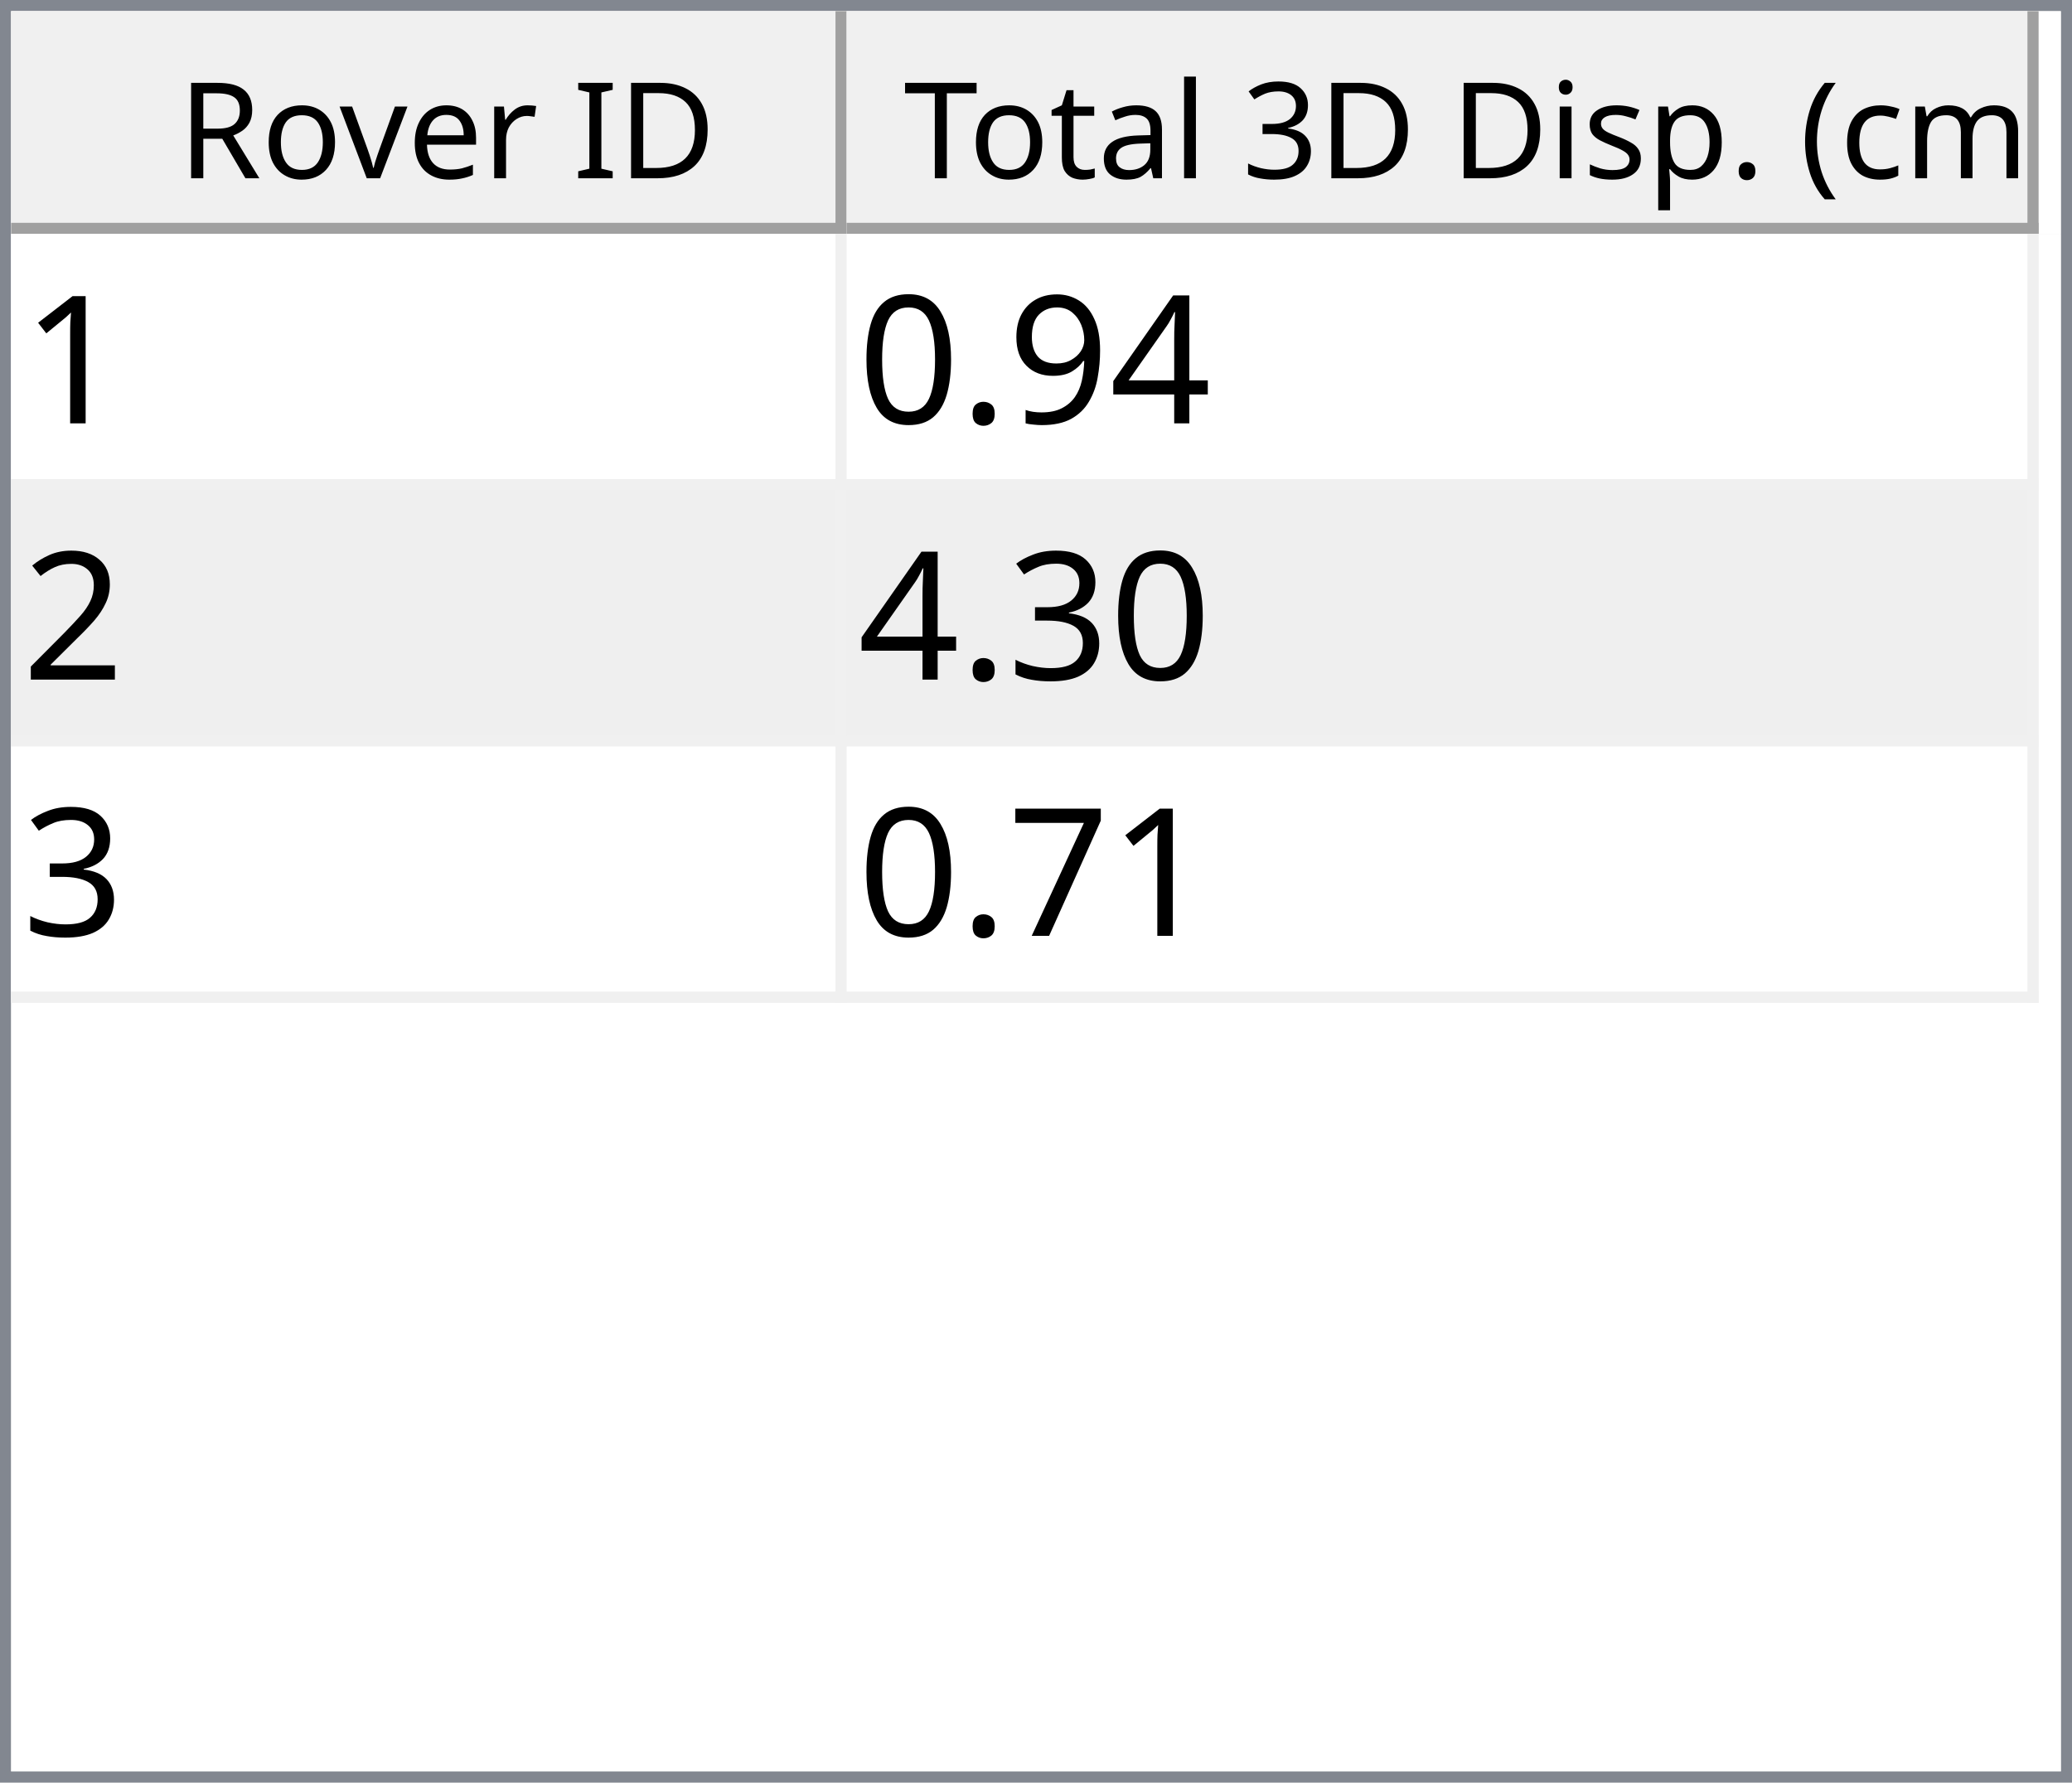
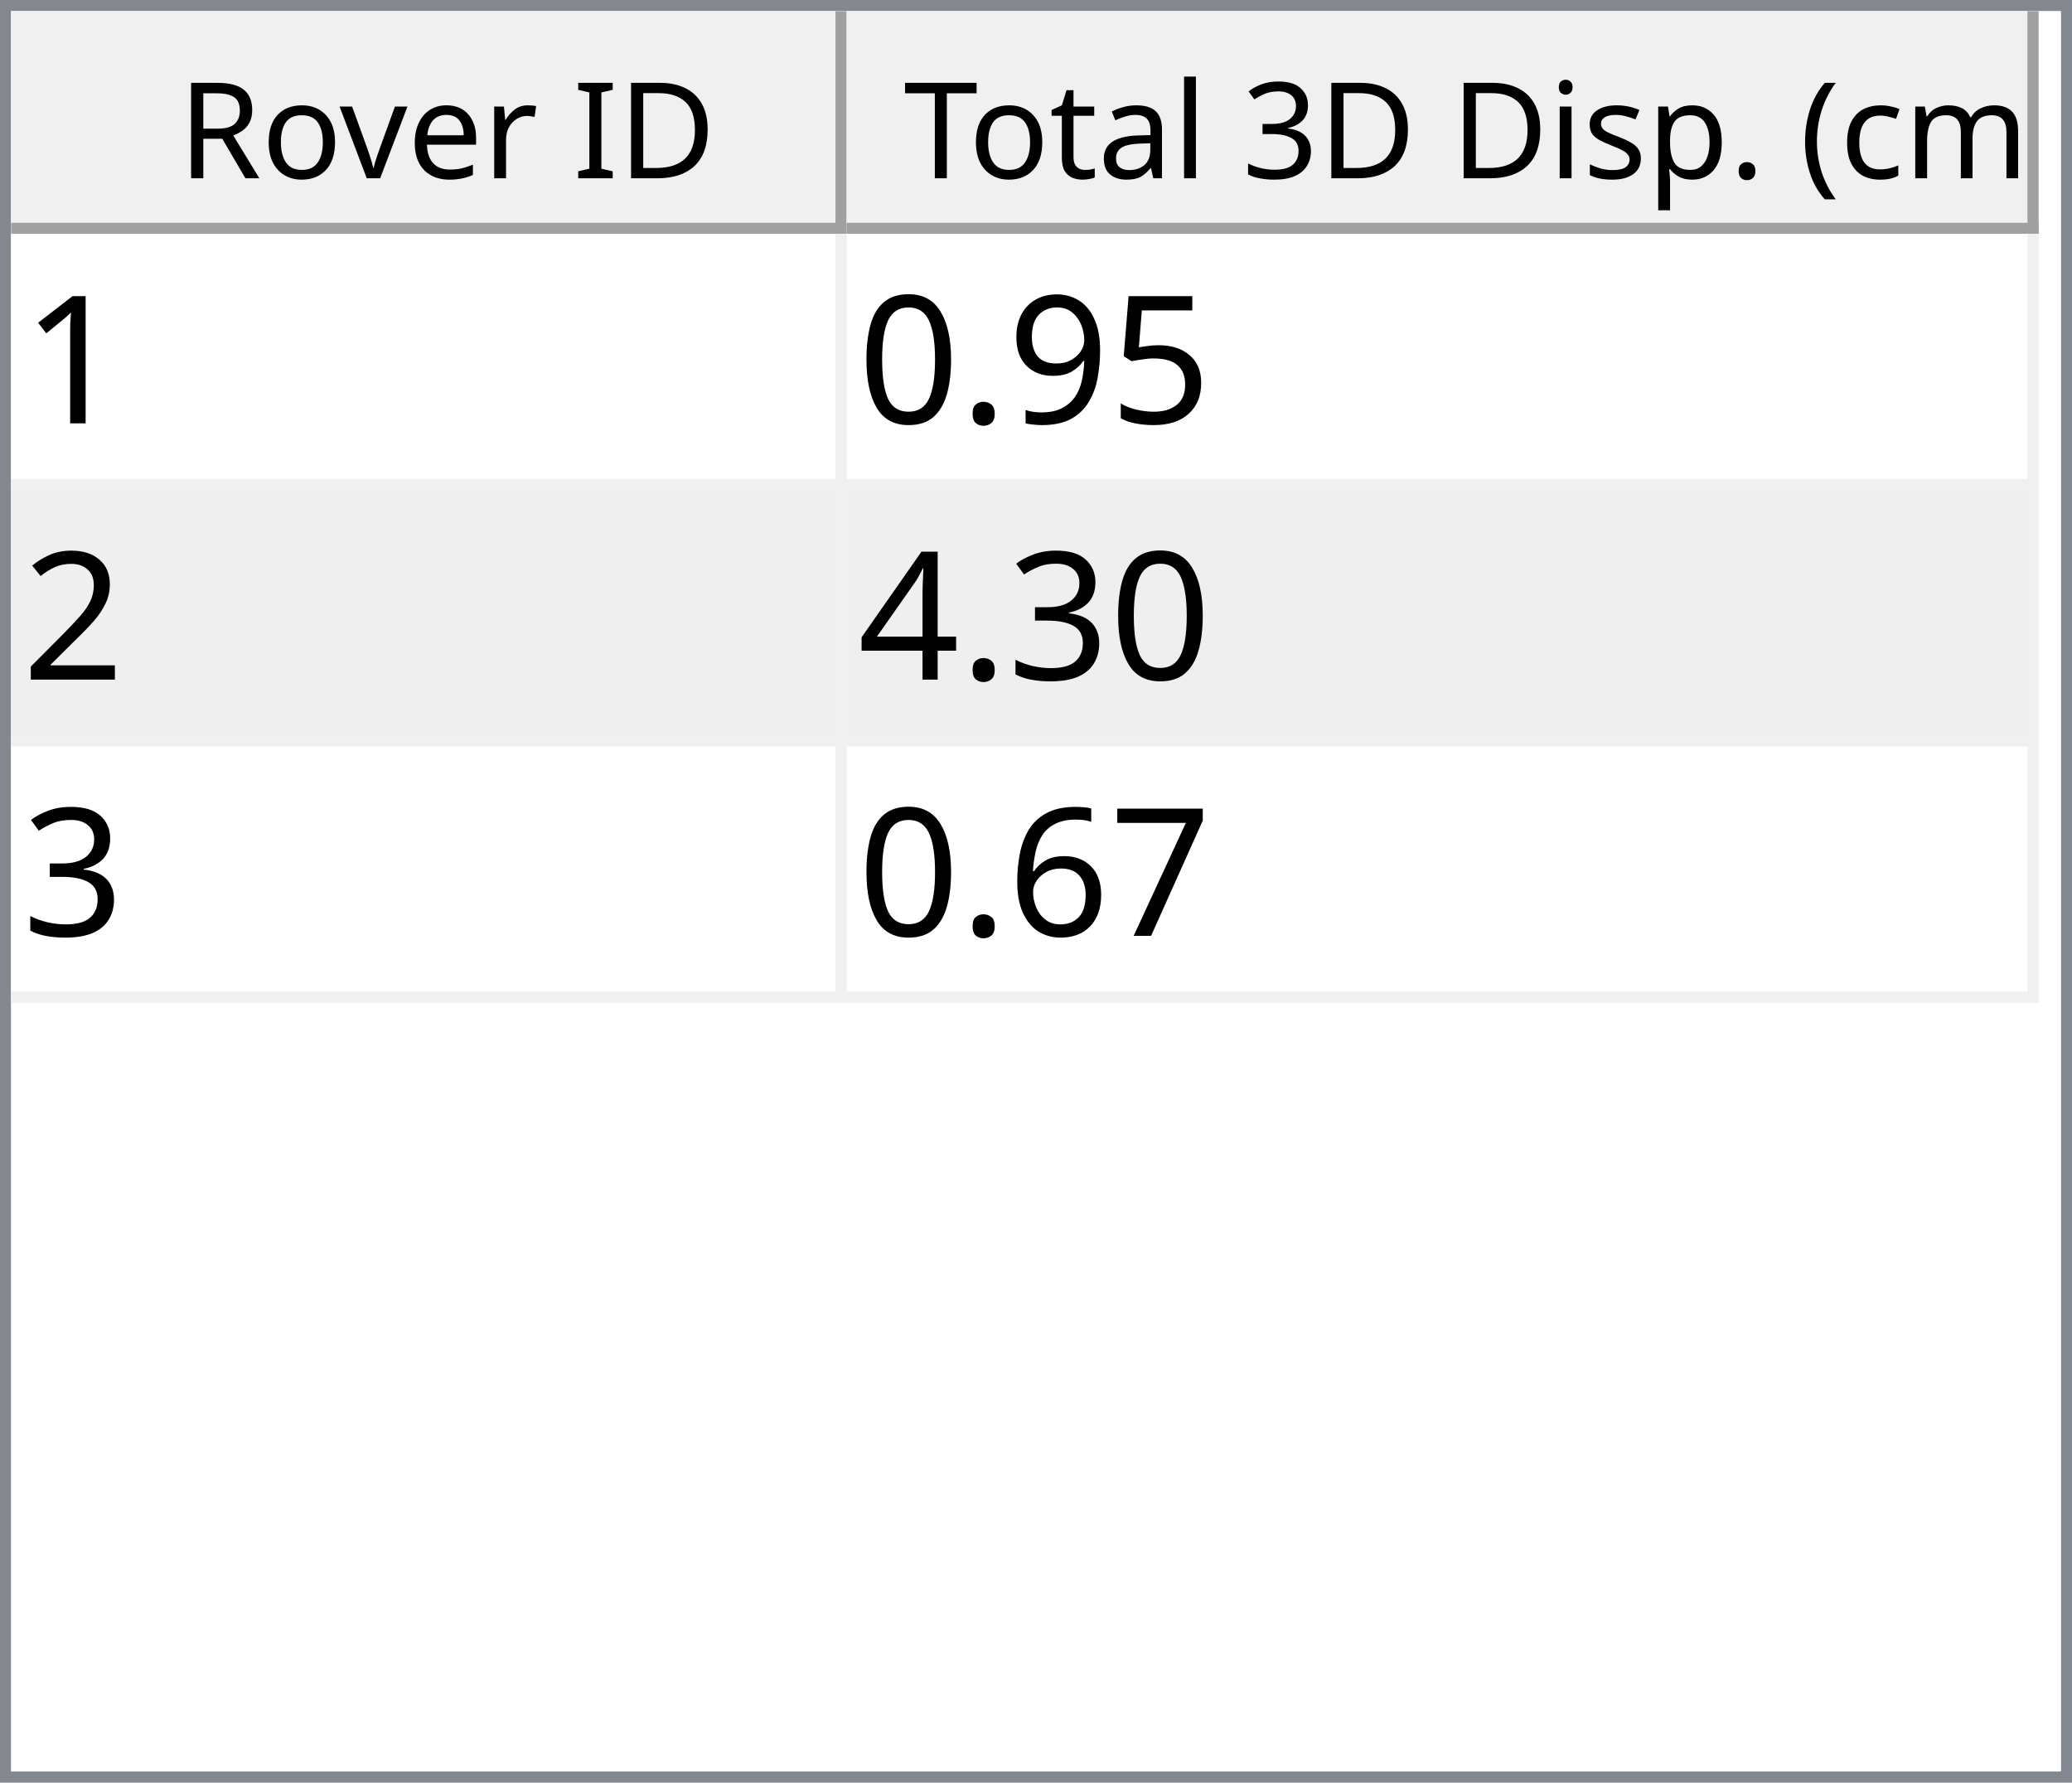
<svg xmlns="http://www.w3.org/2000/svg" style="fill-opacity:1; color-rendering:auto; color-interpolation:auto; text-rendering:auto; stroke:black; stroke-linecap:square; stroke-miterlimit:10; shape-rendering:auto; stroke-opacity:1; fill:black; stroke-dasharray:none; font-weight:normal; stroke-width:1; font-family:'Dialog'; font-style:normal; stroke-linejoin:miter; font-size:12px; stroke-dashoffset:0; image-rendering:auto;" width="186" height="160">
  <defs id="genericDefs" />
  <g>
    <defs id="defs1">
      <clipPath clipPathUnits="userSpaceOnUse" id="clipPath1">
        <path d="M0 0 L186 0 L186 160 L0 160 L0 0 Z" />
      </clipPath>
      <clipPath clipPathUnits="userSpaceOnUse" id="clipPath2">
        <path d="M0 0 L0 160 L186 160 L186 0 Z" />
      </clipPath>
      <clipPath clipPathUnits="userSpaceOnUse" id="clipPath3">
        <path d="M0 0 L0 20 L184 20 L184 0 Z" />
      </clipPath>
      <clipPath clipPathUnits="userSpaceOnUse" id="clipPath4">
        <path d="M0 0 L0 20 L75 20 L75 0 Z" />
      </clipPath>
      <clipPath clipPathUnits="userSpaceOnUse" id="clipPath5">
        <path d="M1 1 L1 19 L74 19 L74 1 Z" />
      </clipPath>
      <clipPath clipPathUnits="userSpaceOnUse" id="clipPath6">
        <path d="M0 0 L0 18 L73 18 L73 0 Z" />
      </clipPath>
      <clipPath clipPathUnits="userSpaceOnUse" id="clipPath7">
        <path d="M-0.5 -0.5 L-0.5 19.5 L74.5 19.5 L74.5 -0.5 Z" />
      </clipPath>
      <clipPath clipPathUnits="userSpaceOnUse" id="clipPath8">
        <path d="M0 0 L0 20 L107 20 L107 0 Z" />
      </clipPath>
      <clipPath clipPathUnits="userSpaceOnUse" id="clipPath9">
        <path d="M1 1 L1 19 L106 19 L106 1 Z" />
      </clipPath>
      <clipPath clipPathUnits="userSpaceOnUse" id="clipPath10">
        <path d="M0 0 L0 18 L105 18 L105 0 Z" />
      </clipPath>
      <clipPath clipPathUnits="userSpaceOnUse" id="clipPath11">
        <path d="M-0.5 -0.5 L-0.5 19.5 L106.5 19.5 L106.5 -0.5 Z" />
      </clipPath>
      <clipPath clipPathUnits="userSpaceOnUse" id="clipPath12">
        <path d="M0 0 L0 138 L184 138 L184 0 Z" />
      </clipPath>
      <clipPath clipPathUnits="userSpaceOnUse" id="clipPath13">
        <path d="M0 0 L0 69 L182 69 L182 0 Z" />
      </clipPath>
      <clipPath clipPathUnits="userSpaceOnUse" id="clipPath14">
        <path d="M-0.5 -0.5 L-0.5 68.5 L181.5 68.5 L181.5 -0.5 Z" />
      </clipPath>
      <clipPath clipPathUnits="userSpaceOnUse" id="clipPath15">
        <path d="M0 0 L0 22 L74 22 L74 0 Z" />
      </clipPath>
      <clipPath clipPathUnits="userSpaceOnUse" id="clipPath16">
        <path d="M0 0 L0 22 L106 22 L106 0 Z" />
      </clipPath>
      <font horiz-adv-x="64.551" id="font1">
        <font-face ascent="107.91" descent="25.098" units-per-em="100" style="font-style:normal; font-family:Segoe UI; font-weight:normal;" />
        <missing-glyph horiz-adv-x="64.551" d="M8.109 0 L8.109 68.266 L56.453 68.266 L56.453 0 L8.109 0 ZM15.328 7.234 L49.219 7.234 L49.219 61.031 L15.328 61.031 L15.328 7.234 Z" />
        <glyph unicode="D" horiz-adv-x="70.117" d="M9.188 0 L9.188 70.016 L28.516 70.016 Q65.531 70.016 65.531 35.891 Q65.531 19.672 55.25 9.836 Q44.969 0 27.734 0 L9.188 0 ZM17.391 62.594 L17.391 7.422 L27.828 7.422 Q41.609 7.422 49.273 14.797 Q56.938 22.172 56.938 35.688 Q56.938 62.594 28.328 62.594 L17.391 62.594 Z" />
        <glyph unicode="I" horiz-adv-x="26.611" d="M17.391 0 L9.188 0 L9.188 70.016 L17.391 70.016 L17.391 0 Z" />
        <glyph unicode=" " horiz-adv-x="27.393" d="" />
        <glyph unicode="r" horiz-adv-x="34.766" d="M34.188 41.891 Q32.078 43.5 28.125 43.5 Q23 43.5 19.555 38.672 Q16.109 33.844 16.109 25.484 L16.109 0 L8.109 0 L8.109 50 L16.109 50 L16.109 39.703 L16.312 39.703 Q18.016 44.969 21.531 47.922 Q25.047 50.875 29.391 50.875 Q32.516 50.875 34.188 50.203 L34.188 41.891 Z" />
        <glyph unicode="e" horiz-adv-x="52.295" d="M48.297 23 L12.984 23 Q13.188 14.656 17.484 10.109 Q21.781 5.562 29.297 5.562 Q37.75 5.562 44.828 11.141 L44.828 3.609 Q38.234 -1.172 27.391 -1.172 Q16.797 -1.172 10.742 5.641 Q4.688 12.453 4.688 24.812 Q4.688 36.469 11.305 43.82 Q17.922 51.172 27.734 51.172 Q37.547 51.172 42.922 44.828 Q48.297 38.484 48.297 27.203 L48.297 23 ZM40.094 29.781 Q40.047 36.719 36.75 40.578 Q33.453 44.438 27.594 44.438 Q21.922 44.438 17.969 40.383 Q14.016 36.328 13.094 29.781 L40.094 29.781 Z" />
        <glyph unicode="v" horiz-adv-x="47.9" d="M47.406 50 L27.484 0 L19.625 0 L0.688 50 L9.469 50 L22.172 13.672 Q23.578 9.672 23.922 6.688 L24.125 6.688 Q24.609 10.453 25.688 13.484 L38.969 50 L47.406 50 Z" />
        <glyph unicode="o" horiz-adv-x="58.594" d="M29 -1.172 Q17.922 -1.172 11.305 5.836 Q4.688 12.844 4.688 24.422 Q4.688 37.016 11.57 44.094 Q18.453 51.172 30.172 51.172 Q41.359 51.172 47.633 44.289 Q53.906 37.406 53.906 25.203 Q53.906 13.234 47.141 6.031 Q40.375 -1.172 29 -1.172 ZM29.594 44.438 Q21.875 44.438 17.383 39.188 Q12.891 33.938 12.891 24.703 Q12.891 15.828 17.43 10.695 Q21.969 5.562 29.594 5.562 Q37.359 5.562 41.531 10.594 Q45.703 15.625 45.703 24.906 Q45.703 34.281 41.531 39.359 Q37.359 44.438 29.594 44.438 Z" />
        <glyph unicode="R" horiz-adv-x="59.814" d="M59.375 0 L49.609 0 L37.891 19.625 Q36.281 22.359 34.766 24.289 Q33.25 26.219 31.664 27.438 Q30.078 28.656 28.25 29.219 Q26.422 29.781 24.125 29.781 L17.391 29.781 L17.391 0 L9.188 0 L9.188 70.016 L30.078 70.016 Q34.672 70.016 38.555 68.867 Q42.438 67.719 45.289 65.375 Q48.141 63.031 49.758 59.547 Q51.375 56.062 51.375 51.375 Q51.375 47.703 50.273 44.656 Q49.172 41.609 47.148 39.211 Q45.125 36.812 42.266 35.133 Q39.406 33.453 35.844 32.516 L35.844 32.328 Q37.594 31.547 38.891 30.547 Q40.188 29.547 41.359 28.18 Q42.531 26.812 43.68 25.078 Q44.828 23.344 46.234 21.047 L59.375 0 ZM17.391 62.594 L17.391 37.203 L28.516 37.203 Q31.594 37.203 34.203 38.133 Q36.812 39.062 38.719 40.797 Q40.625 42.531 41.703 45.047 Q42.781 47.562 42.781 50.688 Q42.781 56.297 39.141 59.445 Q35.5 62.594 28.609 62.594 L17.391 62.594 Z" />
        <glyph unicode=")" horiz-adv-x="30.176" d="M8.297 -15.922 L1.172 -15.922 Q16.406 2.344 16.406 26.812 Q16.406 51.469 1.078 70.016 L8.297 70.016 Q23.531 52.156 23.531 26.703 Q23.531 1.375 8.297 -15.922 Z" />
        <glyph unicode="m" horiz-adv-x="86.133" d="M79.109 0 L71.094 0 L71.094 28.719 Q71.094 37.016 68.531 40.727 Q65.969 44.438 59.906 44.438 Q54.781 44.438 51.195 39.75 Q47.609 35.062 47.609 28.516 L47.609 0 L39.594 0 L39.594 29.688 Q39.594 44.438 28.219 44.438 Q22.953 44.438 19.531 40.016 Q16.109 35.594 16.109 28.516 L16.109 0 L8.109 0 L8.109 50 L16.109 50 L16.109 42.094 L16.312 42.094 Q21.625 51.172 31.844 51.172 Q36.969 51.172 40.773 48.312 Q44.578 45.453 46 40.828 Q51.562 51.172 62.594 51.172 Q79.109 51.172 79.109 30.812 L79.109 0 Z" />
        <glyph unicode="c" horiz-adv-x="46.191" d="M42.188 2.297 Q36.422 -1.172 28.516 -1.172 Q17.828 -1.172 11.258 5.789 Q4.688 12.75 4.688 23.828 Q4.688 36.188 11.766 43.68 Q18.844 51.172 30.672 51.172 Q37.25 51.172 42.281 48.734 L42.281 40.531 Q36.719 44.438 30.375 44.438 Q22.703 44.438 17.797 38.945 Q12.891 33.453 12.891 24.516 Q12.891 15.719 17.508 10.641 Q22.125 5.562 29.891 5.562 Q36.422 5.562 42.188 9.906 L42.188 2.297 Z" />
        <glyph unicode="(" horiz-adv-x="30.176" d="M29.109 -15.922 L21.969 -15.922 Q6.844 1.375 6.844 26.703 Q6.844 52.156 21.969 70.016 L29.203 70.016 Q13.875 51.469 13.875 26.812 Q13.875 2.344 29.109 -15.922 Z" />
        <glyph unicode="." horiz-adv-x="21.68" d="M10.891 -1.078 Q8.641 -1.078 7.055 0.539 Q5.469 2.156 5.469 4.391 Q5.469 6.641 7.055 8.273 Q8.641 9.906 10.891 9.906 Q13.188 9.906 14.797 8.273 Q16.406 6.641 16.406 4.391 Q16.406 2.156 14.797 0.539 Q13.188 -1.078 10.891 -1.078 Z" />
        <glyph unicode="p" horiz-adv-x="58.789" d="M16.312 7.234 L16.109 7.234 L16.109 -23 L8.109 -23 L8.109 50 L16.109 50 L16.109 41.219 L16.312 41.219 Q22.219 51.172 33.594 51.172 Q43.266 51.172 48.688 44.461 Q54.109 37.75 54.109 26.469 Q54.109 13.922 48 6.375 Q41.891 -1.172 31.297 -1.172 Q21.578 -1.172 16.312 7.234 ZM16.109 27.391 L16.109 20.406 Q16.109 14.203 20.141 9.883 Q24.172 5.562 30.375 5.562 Q37.641 5.562 41.773 11.133 Q45.906 16.703 45.906 26.609 Q45.906 34.969 42.047 39.703 Q38.188 44.438 31.594 44.438 Q24.609 44.438 20.359 39.578 Q16.109 34.719 16.109 27.391 Z" />
        <glyph unicode="s" horiz-adv-x="42.432" d="M5.078 1.812 L5.078 10.406 Q11.625 5.562 19.484 5.562 Q30.031 5.562 30.031 12.594 Q30.031 14.594 29.125 15.992 Q28.219 17.391 26.68 18.461 Q25.141 19.531 23.07 20.383 Q21 21.234 18.609 22.172 Q15.281 23.484 12.766 24.828 Q10.25 26.172 8.57 27.859 Q6.891 29.547 6.031 31.695 Q5.172 33.844 5.172 36.719 Q5.172 40.234 6.789 42.945 Q8.406 45.656 11.086 47.484 Q13.766 49.312 17.211 50.242 Q20.656 51.172 24.312 51.172 Q30.812 51.172 35.938 48.922 L35.938 40.828 Q30.422 44.438 23.25 44.438 Q21 44.438 19.195 43.922 Q17.391 43.406 16.094 42.477 Q14.797 41.547 14.086 40.258 Q13.375 38.969 13.375 37.406 Q13.375 35.453 14.086 34.133 Q14.797 32.812 16.164 31.789 Q17.531 30.766 19.484 29.938 Q21.438 29.109 23.922 28.125 Q27.25 26.859 29.883 25.516 Q32.516 24.172 34.375 22.484 Q36.234 20.797 37.234 18.602 Q38.234 16.406 38.234 13.375 Q38.234 9.672 36.602 6.938 Q34.969 4.203 32.234 2.398 Q29.5 0.594 25.93 -0.289 Q22.359 -1.172 18.453 -1.172 Q10.75 -1.172 5.078 1.812 Z" />
        <glyph unicode="i" horiz-adv-x="24.219" d="M12.203 62.703 Q10.062 62.703 8.547 64.164 Q7.031 65.625 7.031 67.875 Q7.031 70.125 8.547 71.609 Q10.062 73.094 12.203 73.094 Q14.406 73.094 15.945 71.609 Q17.484 70.125 17.484 67.875 Q17.484 65.719 15.945 64.211 Q14.406 62.703 12.203 62.703 ZM16.109 0 L8.109 0 L8.109 50 L16.109 50 L16.109 0 Z" />
        <glyph unicode="3" horiz-adv-x="53.906" d="M46.531 19.828 Q46.531 15.094 44.75 11.211 Q42.969 7.328 39.719 4.57 Q36.469 1.812 31.93 0.297 Q27.391 -1.219 21.922 -1.219 Q11.922 -1.219 6 2.594 L6 11.188 Q13.094 5.609 22.219 5.609 Q25.875 5.609 28.828 6.539 Q31.781 7.469 33.906 9.227 Q36.031 10.984 37.18 13.477 Q38.328 15.969 38.328 19.094 Q38.328 32.812 18.797 32.812 L12.984 32.812 L12.984 39.594 L18.5 39.594 Q35.797 39.594 35.797 52.484 Q35.797 64.406 22.609 64.406 Q15.188 64.406 8.688 59.422 L8.688 67.188 Q15.375 71.188 24.609 71.188 Q29 71.188 32.57 69.969 Q36.141 68.75 38.68 66.555 Q41.219 64.359 42.609 61.281 Q44 58.203 44 54.5 Q44 40.672 30.031 36.719 L30.031 36.531 Q33.594 36.141 36.625 34.797 Q39.656 33.453 41.852 31.305 Q44.047 29.156 45.289 26.25 Q46.531 23.344 46.531 19.828 Z" />
        <glyph unicode="l" horiz-adv-x="24.219" d="M16.109 0 L8.109 0 L8.109 74.031 L16.109 74.031 L16.109 0 Z" />
        <glyph unicode="a" horiz-adv-x="50.879" d="M43.891 0 L35.891 0 L35.891 7.812 L35.688 7.812 Q30.469 -1.172 20.312 -1.172 Q12.844 -1.172 8.617 2.781 Q4.391 6.734 4.391 13.281 Q4.391 27.297 20.906 29.594 L35.891 31.688 Q35.891 44.438 25.594 44.438 Q16.547 44.438 9.281 38.281 L9.281 46.484 Q16.656 51.172 26.266 51.172 Q43.891 51.172 43.891 32.516 L43.891 0 ZM35.891 25.297 L23.828 23.641 Q18.266 22.859 15.43 20.875 Q12.594 18.891 12.594 13.875 Q12.594 10.203 15.211 7.883 Q17.828 5.562 22.172 5.562 Q28.125 5.562 32.008 9.742 Q35.891 13.922 35.891 20.312 L35.891 25.297 Z" />
        <glyph unicode="t" horiz-adv-x="33.887" d="M31.297 0.484 Q28.469 -1.078 23.828 -1.078 Q10.688 -1.078 10.688 13.578 L10.688 43.172 L2.094 43.172 L2.094 50 L10.688 50 L10.688 62.203 L18.703 64.797 L18.703 50 L31.297 50 L31.297 43.172 L18.703 43.172 L18.703 14.984 Q18.703 9.969 20.414 7.82 Q22.125 5.672 26.078 5.672 Q29.109 5.672 31.297 7.328 L31.297 0.484 Z" />
        <glyph unicode="T" horiz-adv-x="52.393" d="M50.594 62.594 L30.375 62.594 L30.375 0 L22.172 0 L22.172 62.594 L2 62.594 L2 70.016 L50.594 70.016 L50.594 62.594 Z" />
      </font>
      <font horiz-adv-x="75.0" id="font2">
        <font-face ascent="100.537" descent="21.973" units-per-em="100" style="font-style:normal; font-family:sans-serif; font-weight:normal;" />
        <missing-glyph horiz-adv-x="75.0" d="M12.5 0 L12.5 62.5 L62.5 62.5 L62.5 0 L12.5 0 ZM14.062 1.562 L60.938 1.562 L60.938 60.938 L14.062 60.938 L14.062 1.562 Z" />
        <glyph unicode="1" horiz-adv-x="55.615" d="M37.25 0 L28.469 0 L28.469 56 Q25.297 52.984 20.141 49.953 Q14.984 46.922 10.891 45.406 L10.891 53.906 Q18.266 57.375 23.781 62.305 Q29.297 67.234 31.594 71.875 L37.25 71.875 L37.25 0 Z" />
-         <glyph unicode="4" horiz-adv-x="55.615" d="M32.328 0 L32.328 17.141 L1.266 17.141 L1.266 25.203 L33.938 71.578 L41.109 71.578 L41.109 25.203 L50.781 25.203 L50.781 17.141 L41.109 17.141 L41.109 0 L32.328 0 ZM32.328 25.203 L32.328 57.469 L9.906 25.203 L32.328 25.203 Z" />
+         <glyph unicode="5" horiz-adv-x="55.615" d="M4.156 18.75 L13.375 19.531 Q14.406 12.797 18.141 9.398 Q21.875 6 27.156 6 Q33.5 6 37.891 10.789 Q42.281 15.578 42.281 23.484 Q42.281 31 38.062 35.352 Q33.844 39.703 27 39.703 Q22.75 39.703 19.336 37.773 Q15.922 35.844 13.969 32.766 L5.719 33.844 L12.641 70.609 L48.25 70.609 L48.25 62.203 L19.672 62.203 L15.828 42.969 Q22.266 47.469 29.344 47.469 Q38.719 47.469 45.164 40.969 Q51.609 34.469 51.609 24.266 Q51.609 14.547 45.953 7.469 Q39.062 -1.219 27.156 -1.219 Q17.391 -1.219 11.211 4.25 Q5.031 9.719 4.156 18.75 Z" />
        <glyph unicode="9" horiz-adv-x="55.615" d="M5.469 16.547 L13.922 17.328 Q14.984 11.375 18.016 8.688 Q21.047 6 25.781 6 Q29.828 6 32.883 7.859 Q35.938 9.719 37.891 12.82 Q39.844 15.922 41.164 21.195 Q42.484 26.469 42.484 31.938 Q42.484 32.516 42.438 33.688 Q39.797 29.5 35.234 26.883 Q30.672 24.266 25.344 24.266 Q16.453 24.266 10.305 30.711 Q4.156 37.156 4.156 47.703 Q4.156 58.594 10.578 65.234 Q17 71.875 26.656 71.875 Q33.641 71.875 39.43 68.117 Q45.219 64.359 48.219 57.398 Q51.219 50.438 51.219 37.25 Q51.219 23.531 48.242 15.406 Q45.266 7.281 39.383 3.031 Q33.5 -1.219 25.594 -1.219 Q17.188 -1.219 11.867 3.445 Q6.547 8.109 5.469 16.547 ZM41.453 48.141 Q41.453 55.719 37.43 60.156 Q33.406 64.594 27.734 64.594 Q21.875 64.594 17.531 59.812 Q13.188 55.031 13.188 47.406 Q13.188 40.578 17.312 36.305 Q21.438 32.031 27.484 32.031 Q33.594 32.031 37.523 36.305 Q41.453 40.578 41.453 48.141 Z" />
        <glyph unicode="." horiz-adv-x="27.783" d="M9.078 0 L9.078 10.016 L19.094 10.016 L19.094 0 L9.078 0 Z" />
        <glyph unicode="0" horiz-adv-x="55.615" d="M4.156 35.297 Q4.156 48 6.766 55.742 Q9.375 63.484 14.523 67.68 Q19.672 71.875 27.484 71.875 Q33.25 71.875 37.594 69.555 Q41.938 67.234 44.773 62.867 Q47.609 58.5 49.219 52.227 Q50.828 45.953 50.828 35.297 Q50.828 22.703 48.242 14.969 Q45.656 7.234 40.508 3.008 Q35.359 -1.219 27.484 -1.219 Q17.141 -1.219 11.234 6.203 Q4.156 15.141 4.156 35.297 ZM13.188 35.297 Q13.188 17.672 17.312 11.836 Q21.438 6 27.484 6 Q33.547 6 37.672 11.859 Q41.797 17.719 41.797 35.297 Q41.797 52.984 37.672 58.789 Q33.547 64.594 27.391 64.594 Q21.344 64.594 17.719 59.469 Q13.188 52.938 13.188 35.297 Z" />
        <glyph unicode="2" horiz-adv-x="55.615" d="M50.344 8.453 L50.344 0 L3.031 0 Q2.938 3.172 4.047 6.109 Q5.859 10.938 9.836 15.625 Q13.812 20.312 21.344 26.469 Q33.016 36.031 37.117 41.625 Q41.219 47.219 41.219 52.203 Q41.219 57.422 37.477 61.008 Q33.734 64.594 27.734 64.594 Q21.391 64.594 17.578 60.789 Q13.766 56.984 13.719 50.25 L4.688 51.172 Q5.609 61.281 11.664 66.578 Q17.719 71.875 27.938 71.875 Q38.234 71.875 44.242 66.164 Q50.25 60.453 50.25 52 Q50.25 47.703 48.492 43.555 Q46.734 39.406 42.656 34.812 Q38.578 30.219 29.109 22.219 Q21.188 15.578 18.945 13.211 Q16.703 10.844 15.234 8.453 L50.344 8.453 Z" />
        <glyph unicode="3" horiz-adv-x="55.615" d="M4.203 18.891 L12.984 20.062 Q14.5 12.594 18.141 9.297 Q21.781 6 27 6 Q33.203 6 37.477 10.297 Q41.75 14.594 41.75 20.953 Q41.75 27 37.797 30.93 Q33.844 34.859 27.734 34.859 Q25.25 34.859 21.531 33.891 L22.516 41.609 Q23.391 41.5 23.922 41.5 Q29.547 41.5 34.039 44.43 Q38.531 47.359 38.531 53.469 Q38.531 58.297 35.258 61.477 Q31.984 64.656 26.812 64.656 Q21.688 64.656 18.266 61.43 Q14.844 58.203 13.875 51.766 L5.078 53.328 Q6.688 62.156 12.398 67.016 Q18.109 71.875 26.609 71.875 Q32.469 71.875 37.398 69.359 Q42.328 66.844 44.945 62.5 Q47.562 58.156 47.562 53.266 Q47.562 48.641 45.07 44.828 Q42.578 41.016 37.703 38.766 Q44.047 37.312 47.562 32.695 Q51.078 28.078 51.078 21.141 Q51.078 11.766 44.242 5.25 Q37.406 -1.266 26.953 -1.266 Q17.531 -1.266 11.305 4.352 Q5.078 9.969 4.203 18.891 Z" />
+         <glyph unicode="4" horiz-adv-x="55.615" d="M32.328 0 L32.328 17.141 L1.266 17.141 L1.266 25.203 L33.938 71.578 L41.109 71.578 L41.109 25.203 L50.781 25.203 L50.781 17.141 L41.109 17.141 L41.109 0 L32.328 0 ZM32.328 25.203 L32.328 57.469 L9.906 25.203 L32.328 25.203 Z" />
        <glyph unicode="7" horiz-adv-x="55.615" d="M4.734 62.203 L4.734 70.656 L51.078 70.656 L51.078 63.812 Q44.234 56.547 37.523 44.484 Q30.812 32.422 27.156 19.672 Q24.516 10.688 23.781 0 L14.75 0 Q14.891 8.453 18.062 20.414 Q21.234 32.375 27.172 43.484 Q33.109 54.594 39.797 62.203 L4.734 62.203 Z" />
+         <glyph unicode="6" horiz-adv-x="55.615" d="M49.75 54.047 L41.016 53.375 Q39.844 58.547 37.703 60.891 Q34.125 64.656 28.906 64.656 Q24.703 64.656 21.531 62.312 Q17.391 59.281 14.992 53.469 Q12.594 47.656 12.5 36.922 Q15.672 41.75 20.266 44.094 Q24.859 46.438 29.891 46.438 Q38.672 46.438 44.852 39.969 Q51.031 33.5 51.031 23.25 Q51.031 16.5 48.125 10.719 Q45.219 4.938 40.141 1.859 Q35.062 -1.219 28.609 -1.219 Q17.625 -1.219 10.695 6.859 Q3.766 14.938 3.766 33.5 Q3.766 54.25 11.422 63.672 Q18.109 71.875 29.438 71.875 Q37.891 71.875 43.289 67.141 Q48.688 62.406 49.75 54.047 ZM13.875 23.188 Q13.875 18.656 15.797 14.508 Q17.719 10.359 21.188 8.18 Q24.656 6 28.469 6 Q34.031 6 38.039 10.492 Q42.047 14.984 42.047 22.703 Q42.047 30.125 38.086 34.398 Q34.125 38.672 28.125 38.672 Q22.172 38.672 18.023 34.398 Q13.875 30.125 13.875 23.188 Z" />
      </font>
    </defs>
    <g style="fill:white; stroke:white;">
      <rect x="0" y="0" width="186" style="clip-path:url(#clipPath1); stroke:none;" height="160" />
    </g>
    <g style="fill:white; text-rendering:optimizeSpeed; color-rendering:optimizeSpeed; image-rendering:optimizeSpeed; shape-rendering:crispEdges; stroke:white; color-interpolation:sRGB;">
      <rect x="0" width="186" height="160" y="0" style="stroke:none;" />
      <path style="stroke:none;" d="M0 160 L186 160 L186 0 L0 0 Z" />
    </g>
    <g style="fill:rgb(240,240,240); font-family:'Segoe UI'; stroke:rgb(240,240,240);">
      <rect x="0" y="0" width="186" style="clip-path:url(#clipPath2); stroke:none;" height="160" />
    </g>
    <g style="fill:rgb(130,135,144); font-family:'Segoe UI'; stroke:rgb(130,135,144);">
      <path d="M0 0 L186 0 L186 160 L0 160 L0 0 ZM1 1 L185 1 L185 159 L1 159 L1 1 Z" style="fill-rule:evenodd; clip-path:url(#clipPath2); stroke:none;" />
    </g>
    <g style="fill:white; font-family:'Segoe UI'; stroke:white;" transform="translate(1,1)">
      <rect x="0" y="0" width="184" style="clip-path:url(#clipPath3); stroke:none;" height="20" />
    </g>
    <g style="fill:rgb(240,240,240); font-family:'Segoe UI'; stroke:rgb(240,240,240);" transform="translate(1,1)">
      <rect x="0" y="0" width="75" style="clip-path:url(#clipPath4); stroke:none;" height="20" />
    </g>
    <g style="font-family:'Segoe UI';" transform="translate(2,2)">
      <text x="14" xml:space="preserve" y="14" style="clip-path:url(#clipPath6); stroke:none;">Rover ID</text>
    </g>
    <g style="fill:rgb(160,160,160); font-family:'Segoe UI'; stroke:rgb(160,160,160); stroke-linejoin:bevel;" transform="translate(1.5,1.5)">
      <line x1="74" x2="74" y1="0" style="fill:none; clip-path:url(#clipPath7);" y2="19" />
    </g>
    <g style="fill:rgb(160,160,160); font-family:'Segoe UI'; stroke:rgb(160,160,160); stroke-linejoin:bevel;" transform="matrix(1,0,0,1,1,1) translate(0.5,0.5)">
      <line x1="0" x2="74" y1="19" style="fill:none; clip-path:url(#clipPath7);" y2="19" />
    </g>
    <g style="fill:rgb(240,240,240); font-family:'Segoe UI'; stroke:rgb(240,240,240);" transform="translate(76,1)">
      <rect x="0" y="0" width="107" style="clip-path:url(#clipPath8); stroke:none;" height="20" />
    </g>
    <g style="font-family:'Segoe UI';" transform="translate(77,2)">
      <text x="1" xml:space="preserve" y="14" style="clip-path:url(#clipPath10); stroke:none;"> Total 3D Disp. (cm)</text>
    </g>
    <g style="fill:rgb(160,160,160); font-family:'Segoe UI'; stroke:rgb(160,160,160); stroke-linejoin:bevel;" transform="translate(76.5,1.5)">
      <line x1="106" x2="106" y1="0" style="fill:none; clip-path:url(#clipPath11);" y2="19" />
    </g>
    <g style="fill:rgb(160,160,160); font-family:'Segoe UI'; stroke:rgb(160,160,160); stroke-linejoin:bevel;" transform="matrix(1,0,0,1,76,1) translate(0.5,0.5)">
      <line x1="0" x2="106" y1="19" style="fill:none; clip-path:url(#clipPath11);" y2="19" />
    </g>
    <g style="fill:white; font-family:'Segoe UI'; stroke:white;" transform="translate(1,21)">
      <rect x="0" y="0" width="184" style="clip-path:url(#clipPath12); stroke:none;" height="138" />
    </g>
    <g style="fill:rgb(240,240,240); font-size:16px; font-family:sans-serif; stroke:rgb(240,240,240);" transform="translate(1,21)">
      <rect x="0" y="0" width="182" style="clip-path:url(#clipPath13); stroke:none;" height="69" />
      <line transform="translate(0.5,0.5)" x1="0" x2="181" y1="22" style="clip-path:url(#clipPath14); fill:none; stroke-linejoin:bevel;" y2="22" />
    </g>
    <g transform="matrix(1,0,0,1,1,21) translate(0.5,0.5)" style="fill:rgb(240,240,240); font-size:16px; font-family:sans-serif; stroke:rgb(240,240,240); stroke-linejoin:bevel;">
      <line x1="0" x2="181" y1="45" style="fill:none; clip-path:url(#clipPath14);" y2="45" />
    </g>
    <g transform="matrix(1,0,0,1,1,21) translate(0.5,0.5)" style="fill:rgb(240,240,240); font-size:16px; font-family:sans-serif; stroke:rgb(240,240,240); stroke-linejoin:bevel;">
      <line x1="0" x2="181" y1="68" style="fill:none; clip-path:url(#clipPath14);" y2="68" />
    </g>
    <g transform="matrix(1,0,0,1,1,21) translate(0.5,0.5)" style="fill:rgb(240,240,240); font-size:16px; font-family:sans-serif; stroke:rgb(240,240,240); stroke-linejoin:bevel;">
      <line x1="74" x2="74" y1="0" style="fill:none; clip-path:url(#clipPath14);" y2="68" />
    </g>
    <g transform="matrix(1,0,0,1,1,21) translate(0.5,0.5)" style="fill:rgb(240,240,240); font-size:16px; font-family:sans-serif; stroke:rgb(240,240,240); stroke-linejoin:bevel;">
      <line x1="181" x2="181" y1="0" style="fill:none; clip-path:url(#clipPath14);" y2="68" />
    </g>
    <g style="fill:white; font-size:16px; font-family:sans-serif; stroke:white;" transform="matrix(1,0,0,1,1,21)">
      <rect x="0" y="0" width="74" style="clip-path:url(#clipPath15); stroke:none;" height="22" />
      <text x="1" y="17" style="fill:black; clip-path:url(#clipPath15); stroke:none;" xml:space="preserve">1</text>
    </g>
    <g style="fill:white; font-size:16px; font-family:sans-serif; stroke:white;" transform="matrix(1,0,0,1,1,21) translate(75,0)">
      <rect x="0" y="0" width="106" style="clip-path:url(#clipPath16); stroke:none;" height="22" />
-       <text x="1" y="17" style="fill:black; clip-path:url(#clipPath16); stroke:none;" xml:space="preserve">0.94</text>
+       <text x="1" y="17" style="fill:black; clip-path:url(#clipPath16); stroke:none;" xml:space="preserve">0.95</text>
    </g>
    <g style="fill:rgb(239,239,239); font-size:16px; font-family:sans-serif; stroke:rgb(239,239,239);" transform="matrix(1,0,0,1,1,21) translate(0,23)">
      <rect x="0" y="0" width="74" style="clip-path:url(#clipPath15); stroke:none;" height="22" />
      <text x="1" y="17" style="fill:black; clip-path:url(#clipPath15); stroke:none;" xml:space="preserve">2</text>
    </g>
    <g style="fill:rgb(239,239,239); font-size:16px; font-family:sans-serif; stroke:rgb(239,239,239);" transform="matrix(1,0,0,1,1,21) translate(75,23)">
      <rect x="0" y="0" width="106" style="clip-path:url(#clipPath16); stroke:none;" height="22" />
      <text x="1" y="17" style="fill:black; clip-path:url(#clipPath16); stroke:none;" xml:space="preserve">4.30</text>
    </g>
    <g style="fill:white; font-size:16px; font-family:sans-serif; stroke:white;" transform="matrix(1,0,0,1,1,21) translate(0,46)">
      <rect x="0" y="0" width="74" style="clip-path:url(#clipPath15); stroke:none;" height="22" />
      <text x="1" y="17" style="fill:black; clip-path:url(#clipPath15); stroke:none;" xml:space="preserve">3</text>
    </g>
    <g style="fill:white; font-size:16px; font-family:sans-serif; stroke:white;" transform="matrix(1,0,0,1,1,21) translate(75,46)">
      <rect x="0" y="0" width="106" style="clip-path:url(#clipPath16); stroke:none;" height="22" />
-       <text x="1" y="17" style="fill:black; clip-path:url(#clipPath16); stroke:none;" xml:space="preserve">0.71</text>
+       <text x="1" y="17" style="fill:black; clip-path:url(#clipPath16); stroke:none;" xml:space="preserve">0.67</text>
    </g>
  </g>
</svg>
